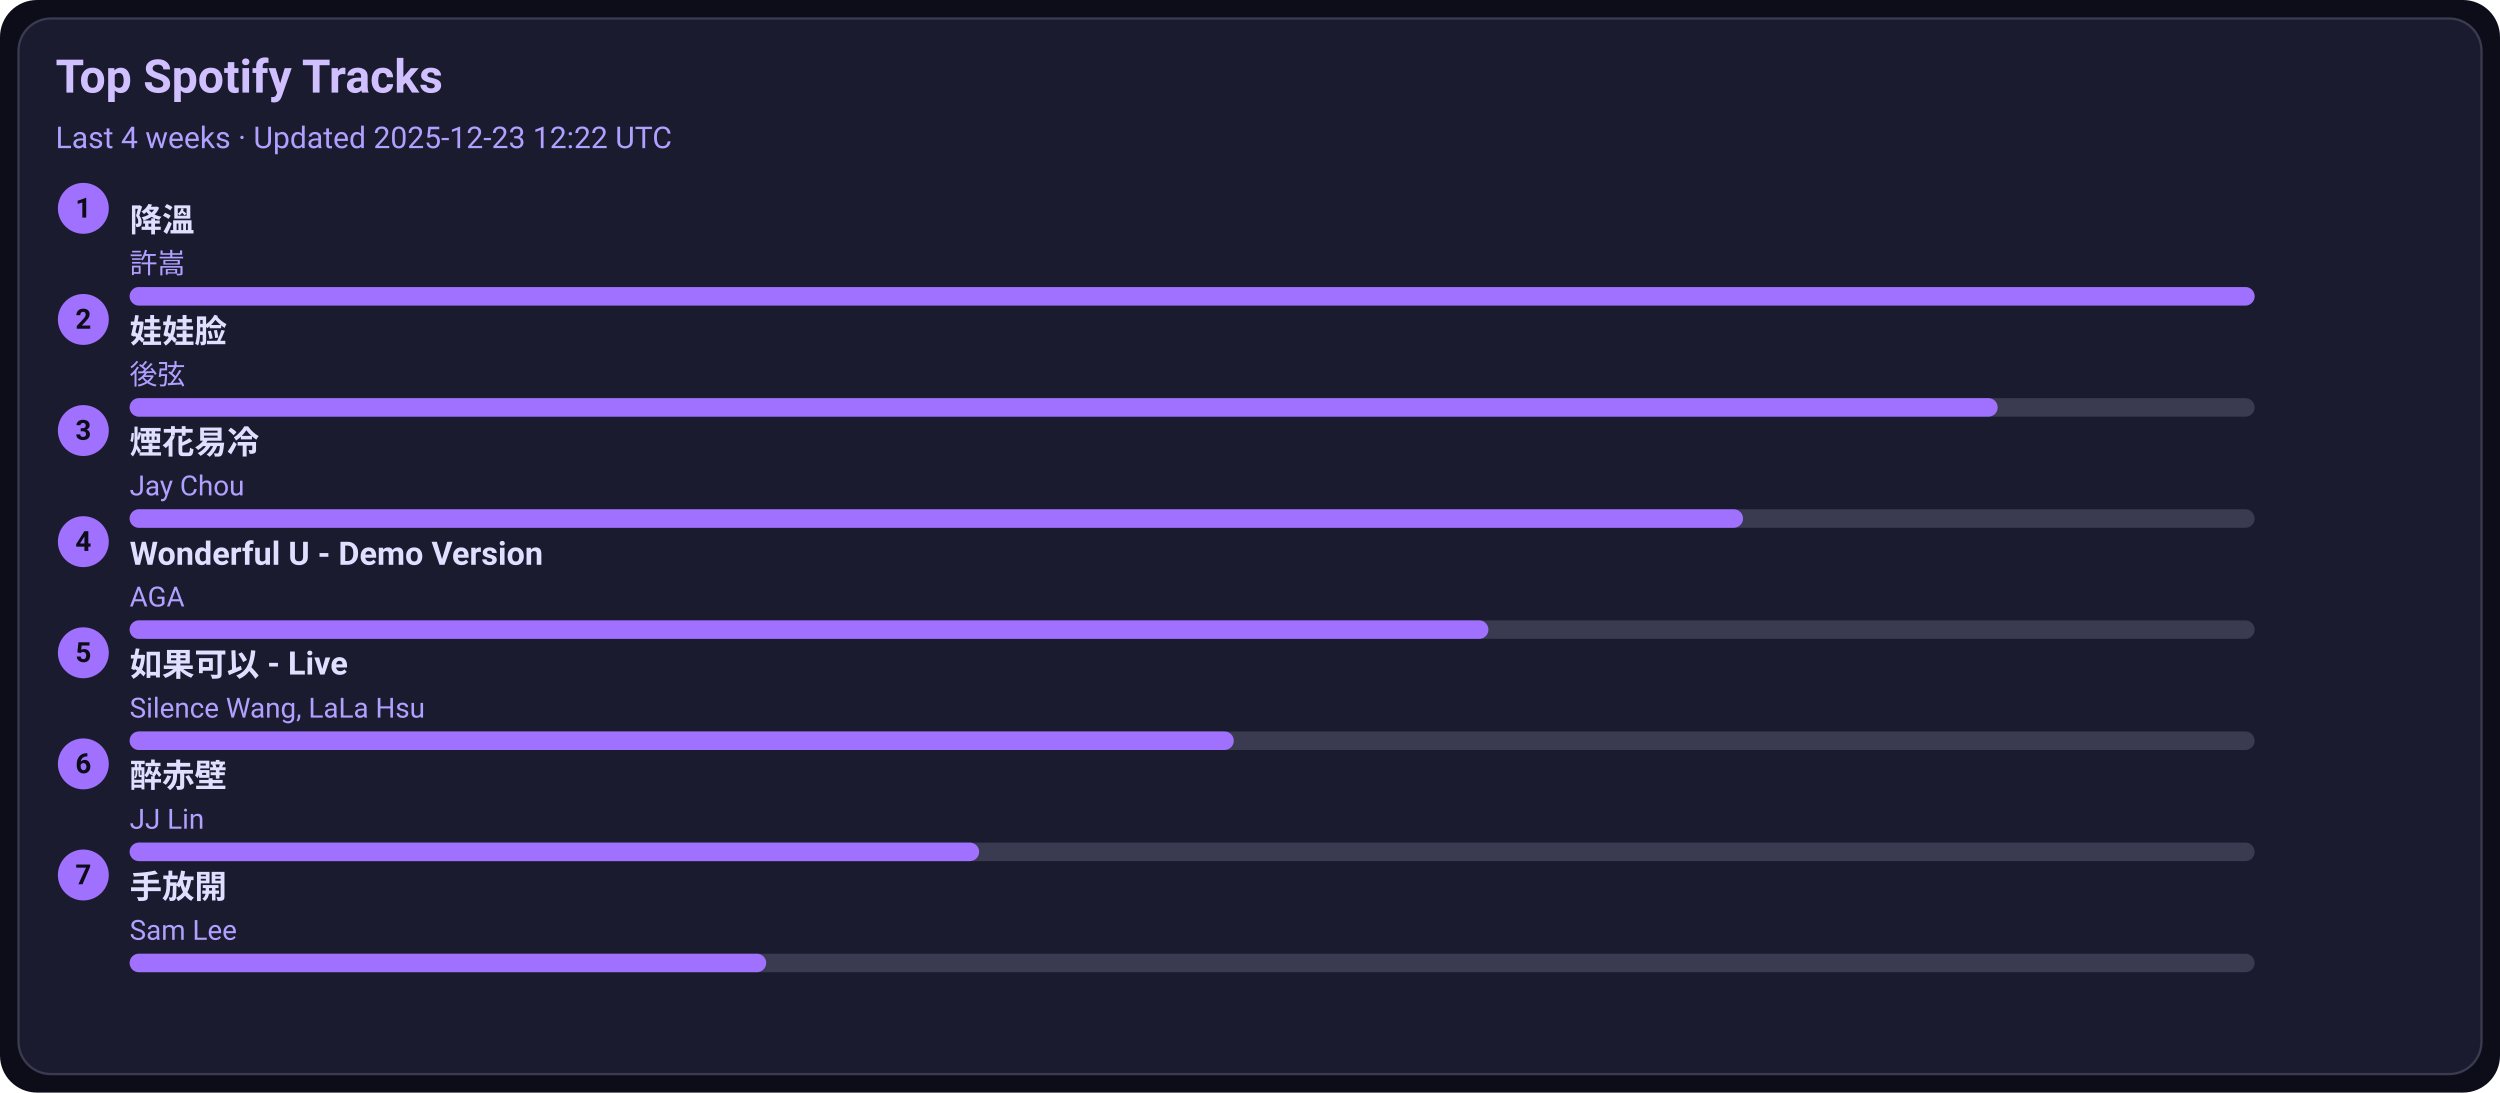
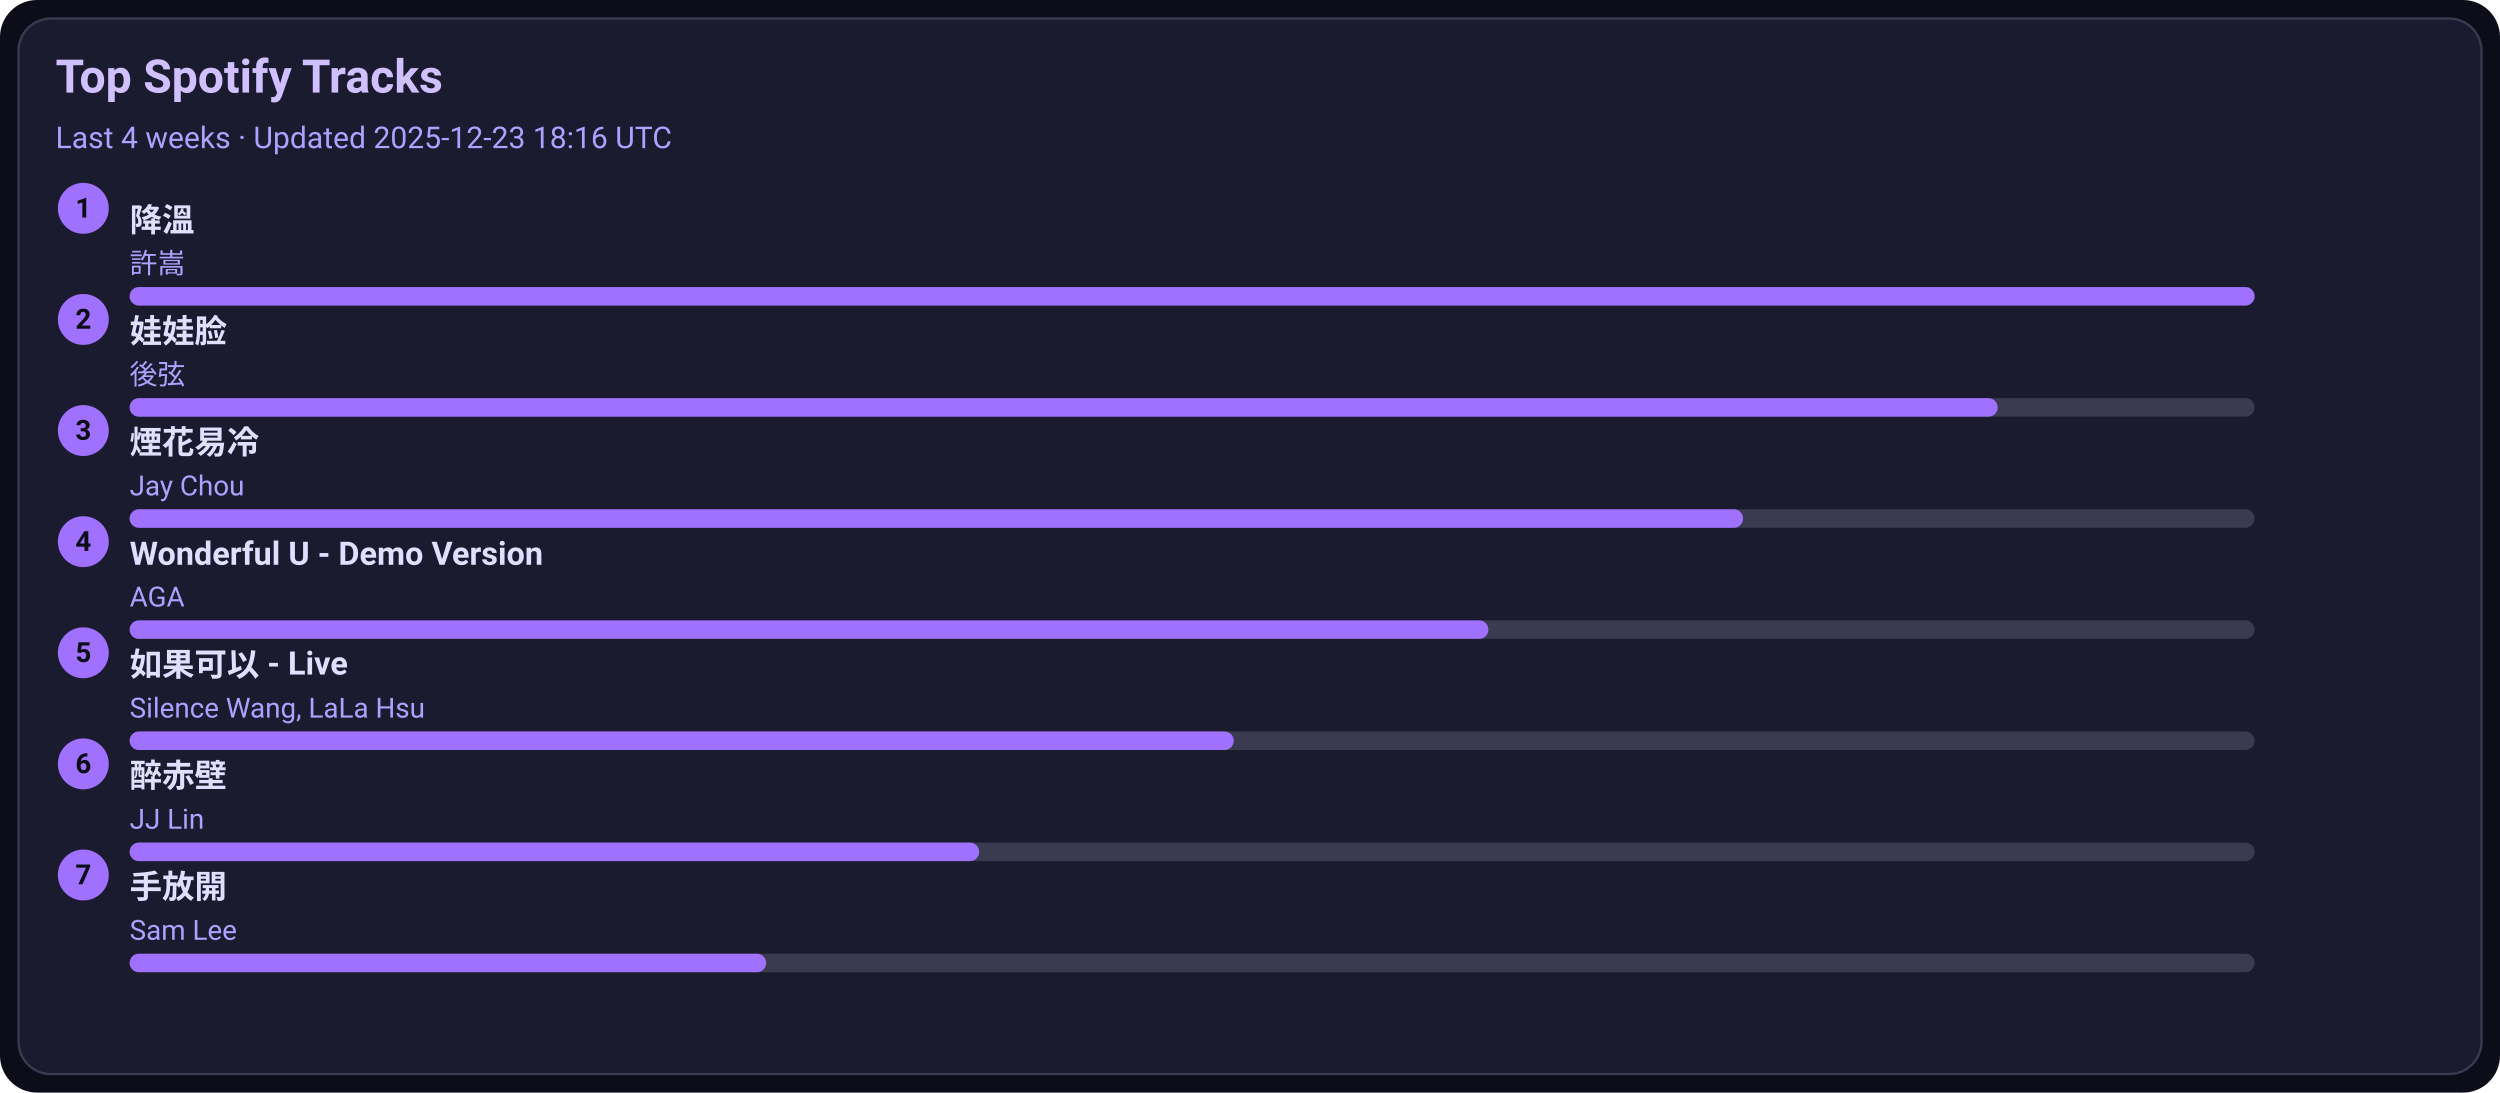
<svg xmlns="http://www.w3.org/2000/svg" width="1080" height="472" viewBox="0 0 1080 472">
  <style>text{font-family:-apple-system,BlinkMacSystemFont,Segoe UI,Roboto,Ubuntu,Helvetica Neue,Arial,Noto Sans,sans-serif}</style>
  <rect width="1080" height="472" rx="16" fill="#0d0d1a" />
  <rect x="8" y="8" width="1064" height="456" rx="14" fill="#1b1b2f" stroke="#3a3a50" />
  <text x="24" y="40" font-size="20" fill="#d0c0ff" font-weight="600">Top Spotify Tracks</text>
-   <text x="24" y="64" font-size="13" fill="#b0a0ff">Last 4 weeks · Updated 2025-12-23 12:22 UTC</text>
+   <text x="24" y="64" font-size="13" fill="#b0a0ff">Last 4 weeks · Updated 2025-12-23 18:16 UTC</text>
  <circle cx="36" cy="90" r="11" fill="#a070ff" />
  <text x="36" y="94" text-anchor="middle" font-size="12" fill="#0d0d1a" font-weight="700">1</text>
  <a href="https://open.spotify.com/track/2q9uhrOfyOnBa3oWR1PfYT" target="_blank" rel="noopener noreferrer">
    <text x="56" y="100" font-size="14" fill="#e0dfff" font-weight="600">降溫</text>
  </a>
  <text x="56" y="118" font-size="12" fill="#b0a0ff">許嵩</text>
  <rect x="56" y="124" width="918" height="8" rx="4" fill="#3a3a50" />
  <rect x="56" y="124" width="918" height="8" rx="4" fill="#a070ff" />
  <circle cx="36" cy="138" r="11" fill="#a070ff" />
  <text x="36" y="142" text-anchor="middle" font-size="12" fill="#0d0d1a" font-weight="700">2</text>
  <a href="https://open.spotify.com/track/08ouEICweFmqfgPJnRIQkE" target="_blank" rel="noopener noreferrer">
    <text x="56" y="148" font-size="14" fill="#e0dfff" font-weight="600">娃娃脸</text>
  </a>
  <text x="56" y="166" font-size="12" fill="#b0a0ff">後弦</text>
  <rect x="56" y="172" width="918" height="8" rx="4" fill="#3a3a50" />
  <rect x="56" y="172" width="807" height="8" rx="4" fill="#a070ff" />
  <circle cx="36" cy="186" r="11" fill="#a070ff" />
  <text x="36" y="190" text-anchor="middle" font-size="12" fill="#0d0d1a" font-weight="700">3</text>
  <a href="https://open.spotify.com/track/24beWW0pQCJEF3IVSpIryu" target="_blank" rel="noopener noreferrer">
    <text x="56" y="196" font-size="14" fill="#e0dfff" font-weight="600">煙花易冷</text>
  </a>
  <text x="56" y="214" font-size="12" fill="#b0a0ff">Jay Chou</text>
  <rect x="56" y="220" width="918" height="8" rx="4" fill="#3a3a50" />
  <rect x="56" y="220" width="697" height="8" rx="4" fill="#a070ff" />
  <circle cx="36" cy="234" r="11" fill="#a070ff" />
  <text x="36" y="238" text-anchor="middle" font-size="12" fill="#0d0d1a" font-weight="700">4</text>
  <a href="https://open.spotify.com/track/2eSNpIOFoi1Q8wxw6CycXJ" target="_blank" rel="noopener noreferrer">
    <text x="56" y="244" font-size="14" fill="#e0dfff" font-weight="600">Wonderful U - Demo Version</text>
  </a>
  <text x="56" y="262" font-size="12" fill="#b0a0ff">AGA</text>
  <rect x="56" y="268" width="918" height="8" rx="4" fill="#3a3a50" />
  <rect x="56" y="268" width="587" height="8" rx="4" fill="#a070ff" />
  <circle cx="36" cy="282" r="11" fill="#a070ff" />
  <text x="36" y="286" text-anchor="middle" font-size="12" fill="#0d0d1a" font-weight="700">5</text>
  <a href="https://open.spotify.com/track/6IF65dJzfmPcX7jwDegwoo" target="_blank" rel="noopener noreferrer">
    <text x="56" y="292" font-size="14" fill="#e0dfff" font-weight="600">如果可以 - Live</text>
  </a>
  <text x="56" y="310" font-size="12" fill="#b0a0ff">Silence Wang, LaLa Hsu</text>
  <rect x="56" y="316" width="918" height="8" rx="4" fill="#3a3a50" />
  <rect x="56" y="316" width="477" height="8" rx="4" fill="#a070ff" />
  <circle cx="36" cy="330" r="11" fill="#a070ff" />
  <text x="36" y="334" text-anchor="middle" font-size="12" fill="#0d0d1a" font-weight="700">6</text>
  <a href="https://open.spotify.com/track/69lAYqbyHL1A0gctdLd9WV" target="_blank" rel="noopener noreferrer">
    <text x="56" y="340" font-size="14" fill="#e0dfff" font-weight="600">醉赤壁</text>
  </a>
  <text x="56" y="358" font-size="12" fill="#b0a0ff">JJ Lin</text>
  <rect x="56" y="364" width="918" height="8" rx="4" fill="#3a3a50" />
  <rect x="56" y="364" width="367" height="8" rx="4" fill="#a070ff" />
  <circle cx="36" cy="378" r="11" fill="#a070ff" />
  <text x="36" y="382" text-anchor="middle" font-size="12" fill="#0d0d1a" font-weight="700">7</text>
  <a href="https://open.spotify.com/track/2Dd9EXYXI2NNrLG61OtWQv" target="_blank" rel="noopener noreferrer">
    <text x="56" y="388" font-size="14" fill="#e0dfff" font-weight="600">手放開</text>
  </a>
  <text x="56" y="406" font-size="12" fill="#b0a0ff">Sam Lee</text>
  <rect x="56" y="412" width="918" height="8" rx="4" fill="#3a3a50" />
  <rect x="56" y="412" width="275" height="8" rx="4" fill="#a070ff" />
</svg>
